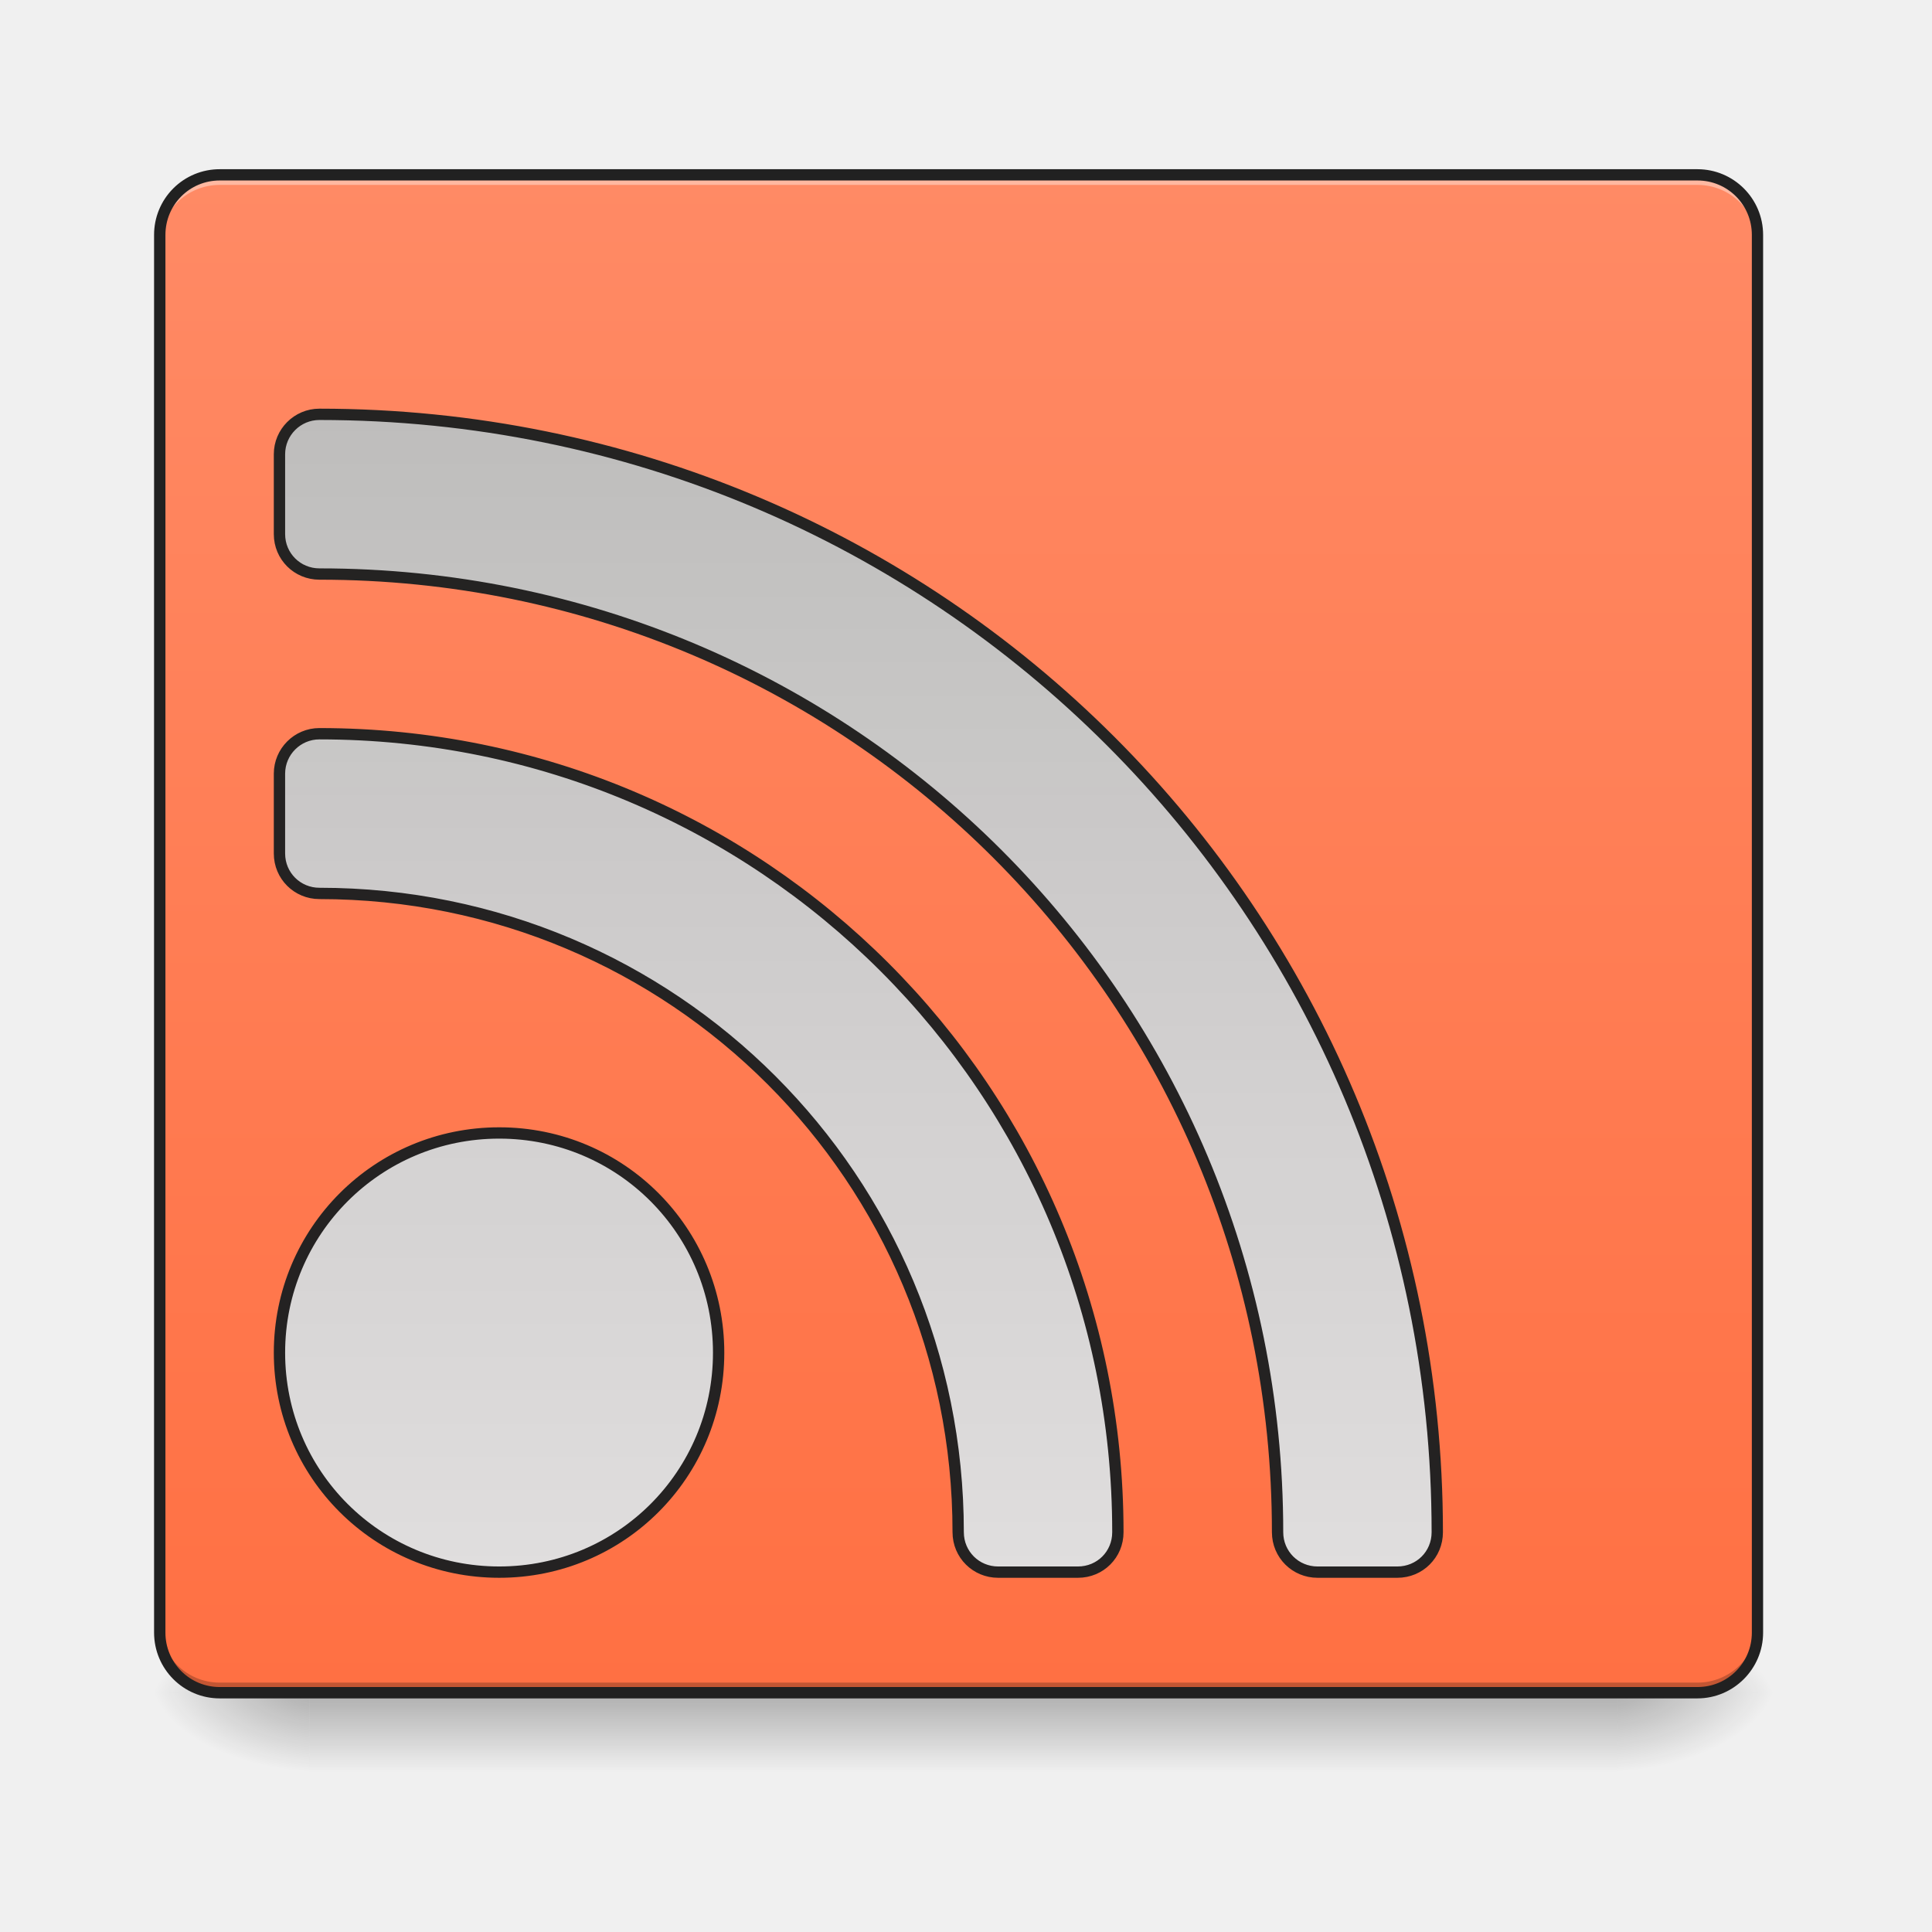
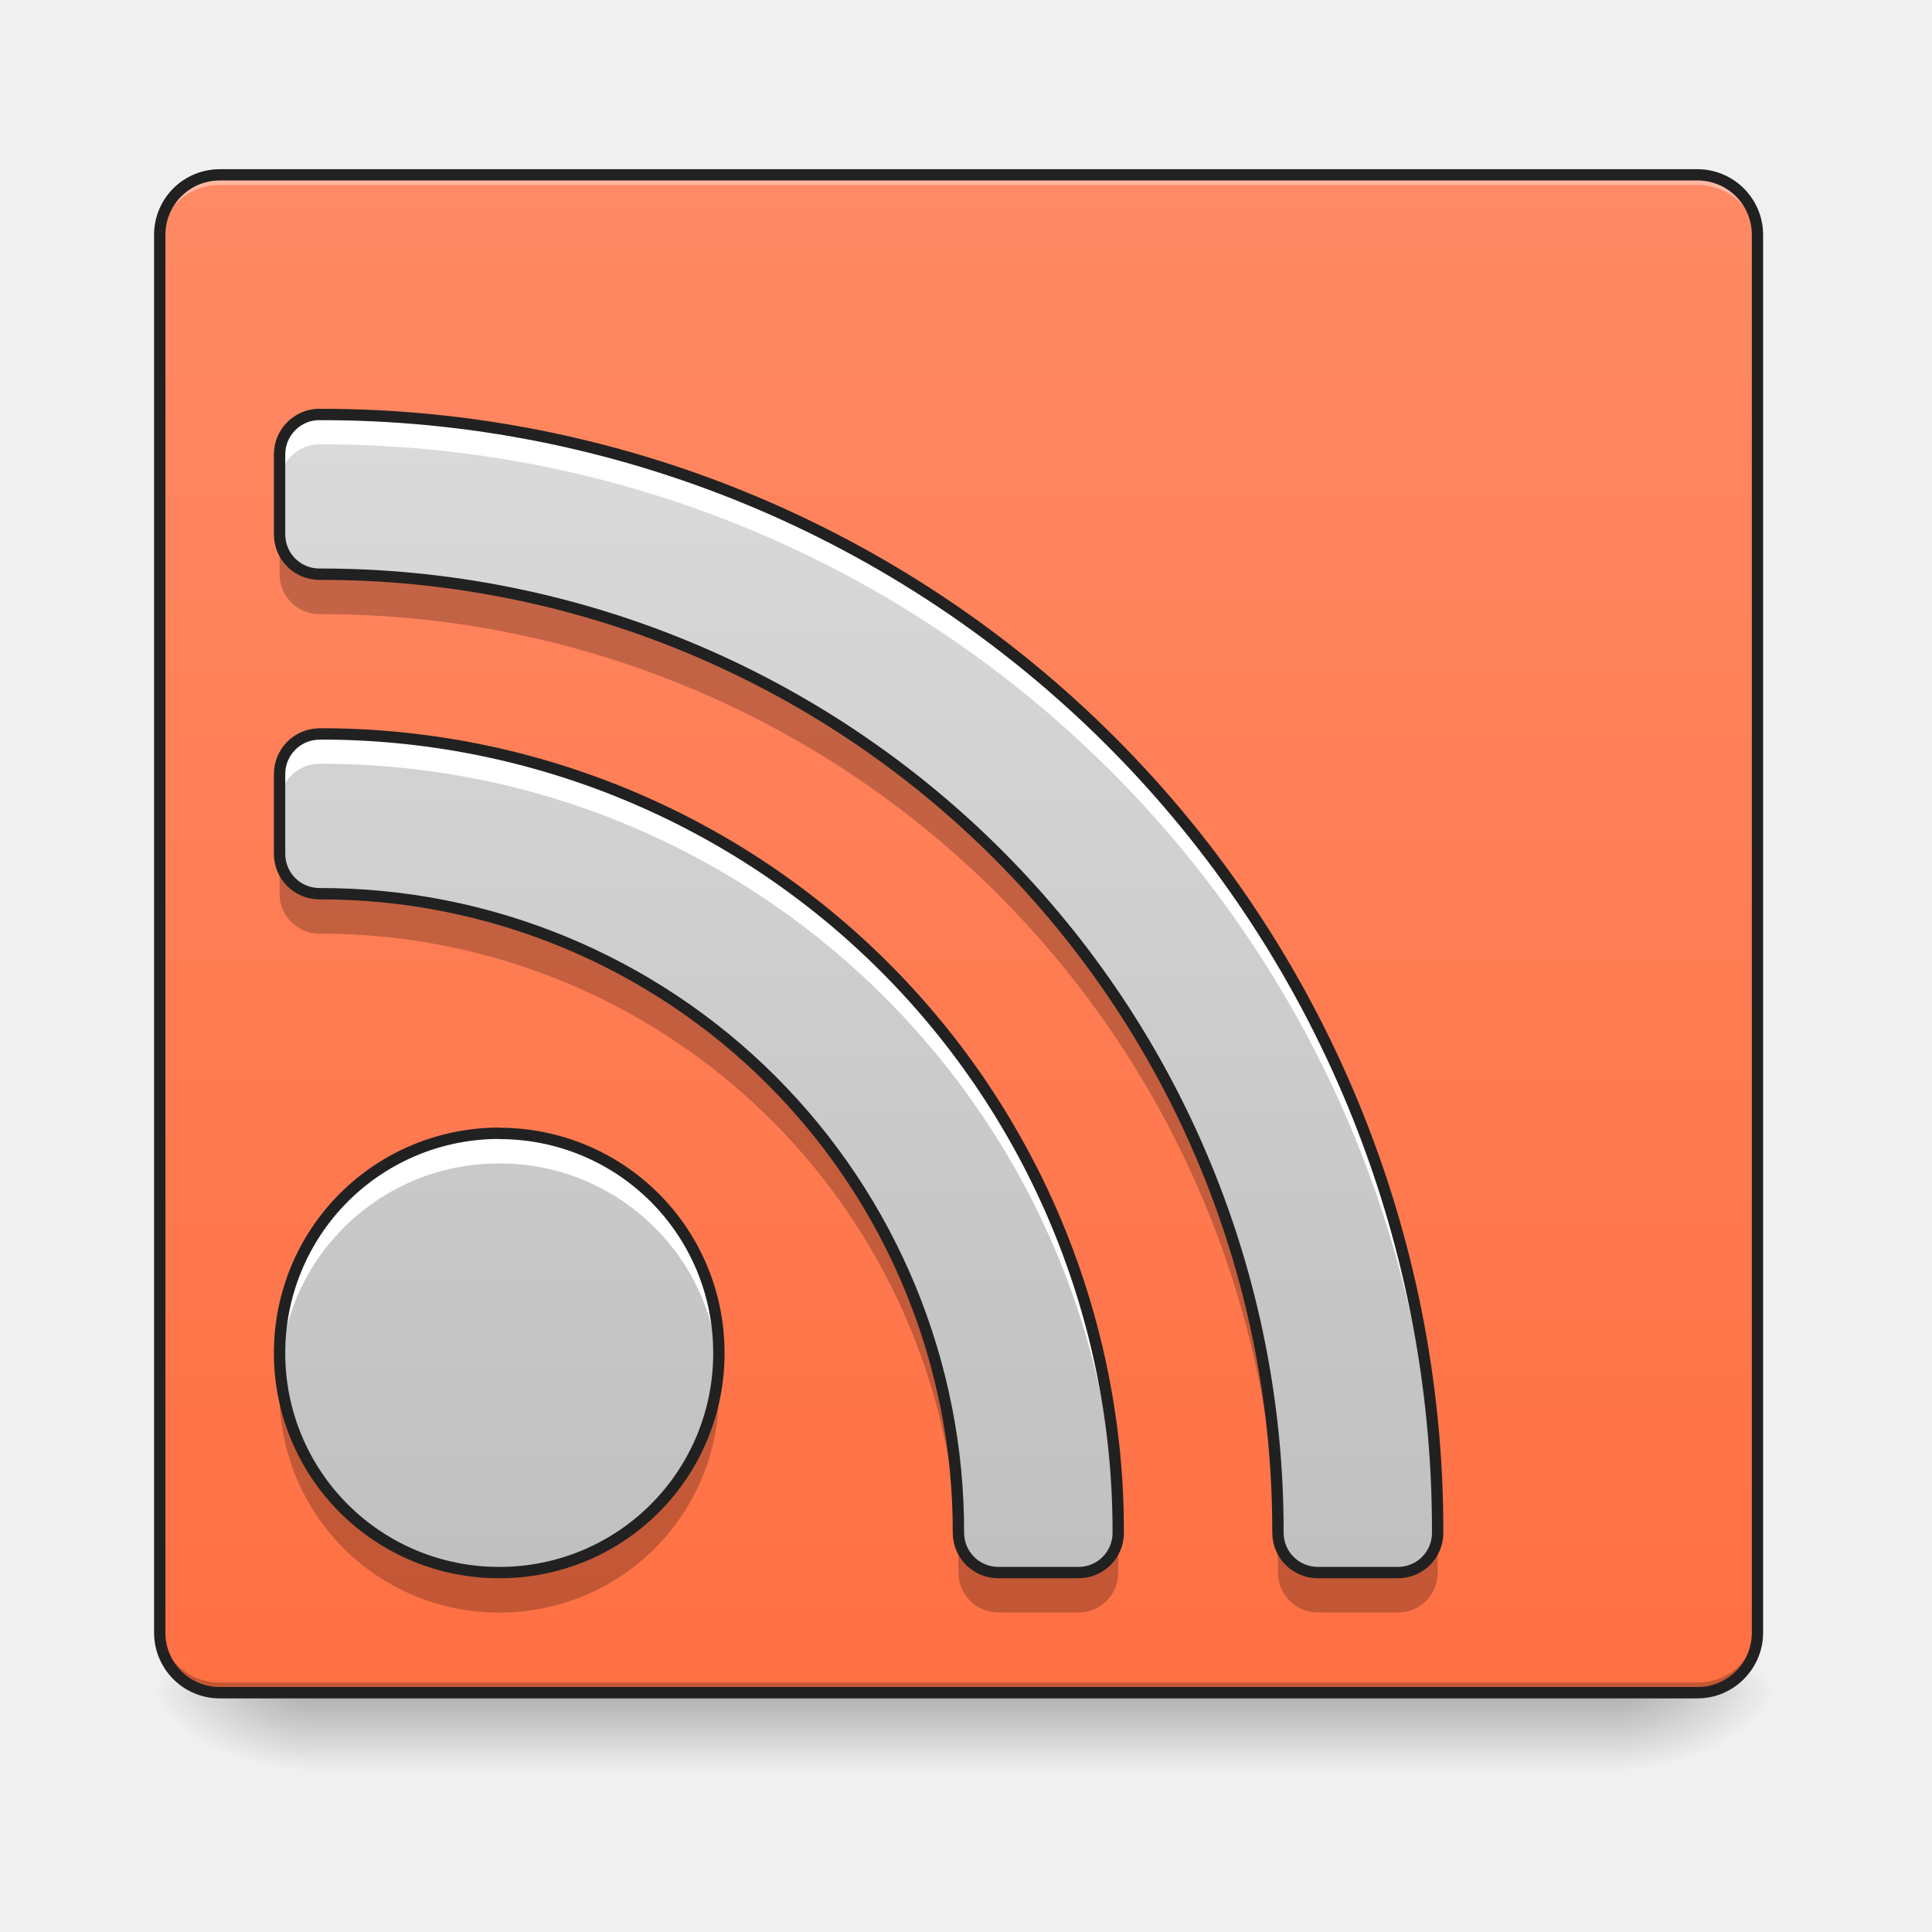
- <svg xmlns="http://www.w3.org/2000/svg" xmlns:xlink="http://www.w3.org/1999/xlink" width="32" height="32" viewBox="0 0 24 24">
+ <svg xmlns="http://www.w3.org/2000/svg" width="32" height="32" viewBox="0 0 24 24">
  <defs>
-     <linearGradient id="d" gradientUnits="userSpaceOnUse" x1="254" y1="233.5" x2="254" y2="254.667" gradientTransform="matrix(.04688 0 0 .04688 0 10.08)">
+     <linearGradient id="a" gradientUnits="userSpaceOnUse" x1="254" y1="233.5" x2="254" y2="254.667" gradientTransform="matrix(.04688 0 0 .04688 0 10.08)">
      <stop offset="0" stop-opacity=".275" />
      <stop offset="1" stop-opacity="0" />
    </linearGradient>
-     <radialGradient id="e" gradientUnits="userSpaceOnUse" cx="450.909" cy="189.579" fx="450.909" fy="189.579" r="21.167" gradientTransform="matrix(0 -.0586 -.10548 0 39.842 47.696)">
+     <radialGradient id="b" gradientUnits="userSpaceOnUse" cx="450.909" cy="189.579" fx="450.909" fy="189.579" r="21.167" gradientTransform="matrix(0 -.0586 -.10548 0 39.842 47.696)">
      <stop offset="0" stop-opacity=".314" />
      <stop offset=".222" stop-opacity=".275" />
      <stop offset="1" stop-opacity="0" />
    </radialGradient>
-     <radialGradient id="f" gradientUnits="userSpaceOnUse" cx="450.909" cy="189.579" fx="450.909" fy="189.579" r="21.167" gradientTransform="matrix(0 .0586 .10548 0 -15.903 -5.646)">
+     <radialGradient id="c" gradientUnits="userSpaceOnUse" cx="450.909" cy="189.579" fx="450.909" fy="189.579" r="21.167" gradientTransform="matrix(0 .0586 .10548 0 -15.903 -5.646)">
      <stop offset="0" stop-opacity=".314" />
      <stop offset=".222" stop-opacity=".275" />
      <stop offset="1" stop-opacity="0" />
    </radialGradient>
-     <radialGradient id="g" gradientUnits="userSpaceOnUse" cx="450.909" cy="189.579" fx="450.909" fy="189.579" r="21.167" gradientTransform="matrix(0 -.0586 .10548 0 -15.903 47.696)">
+     <radialGradient id="d" gradientUnits="userSpaceOnUse" cx="450.909" cy="189.579" fx="450.909" fy="189.579" r="21.167" gradientTransform="matrix(0 -.0586 .10548 0 -15.903 47.696)">
      <stop offset="0" stop-opacity=".314" />
      <stop offset=".222" stop-opacity=".275" />
      <stop offset="1" stop-opacity="0" />
    </radialGradient>
-     <radialGradient id="h" gradientUnits="userSpaceOnUse" cx="450.909" cy="189.579" fx="450.909" fy="189.579" r="21.167" gradientTransform="matrix(0 .0586 -.10548 0 39.842 -5.646)">
+     <radialGradient id="e" gradientUnits="userSpaceOnUse" cx="450.909" cy="189.579" fx="450.909" fy="189.579" r="21.167" gradientTransform="matrix(0 .0586 -.10548 0 39.842 -5.646)">
      <stop offset="0" stop-opacity=".314" />
      <stop offset=".222" stop-opacity=".275" />
      <stop offset="1" stop-opacity="0" />
    </radialGradient>
-     <linearGradient id="i" gradientUnits="userSpaceOnUse" x1="254" y1="233.5" x2="254" y2="-168.667" gradientTransform="matrix(.04688 0 0 .04688 0 10.08)">
+     <linearGradient id="f" gradientUnits="userSpaceOnUse" x1="254" y1="233.5" x2="254" y2="-168.667" gradientTransform="matrix(.04688 0 0 .04688 0 10.08)">
      <stop offset="0" stop-color="#ff7043" />
      <stop offset="1" stop-color="#ff8a65" />
    </linearGradient>
-     <filter id="a" filterUnits="objectBoundingBox" x="0%" y="0%" width="100%" height="100%">
-       <feColorMatrix in="SourceGraphic" values="0 0 0 0 1 0 0 0 0 1 0 0 0 0 1 0 0 0 1 0" />
-     </filter>
-     <mask id="k">
-       <path fill-opacity=".988" d="M0 0h24v24H0z" filter="url(#a)" />
-     </mask>
-     <linearGradient id="c" gradientUnits="userSpaceOnUse" x1="1040" y1="415.118" x2="1040" y2="1575.118">
+     <linearGradient id="g" gradientUnits="userSpaceOnUse" x1="1040" y1="1695.118" x2="1040" y2="175.118" gradientTransform="matrix(.0124 0 0 .0124 0 0)">
      <stop offset="0" stop-color="#bdbdbd" />
      <stop offset="1" stop-color="#e0e0e0" />
    </linearGradient>
-     <clipPath id="b">
-       <path d="M0 0h24v24H0z" />
-     </clipPath>
-     <g id="j" clip-path="url(#b)">
-       <path d="M319.97 415.078c-22.046 0-39.997 17.952-39.997 39.997v79.992c0 22.36 17.951 39.996 39.996 39.996 531.918 0 959.909 428.306 959.909 959.909 0 22.36 17.95 39.996 39.996 39.996h79.992c22.36 0 39.997-17.636 39.997-39.996 0-620.414-499.48-1119.894-1119.894-1119.894zm0 319.97c-22.046 0-39.997 17.951-39.997 39.996v79.993c0 22.36 17.951 39.996 39.996 39.996 354.612 0 639.94 285.642 639.94 639.939 0 22.36 17.95 39.996 39.996 39.996h79.992c22.36 0 39.996-17.636 39.996-39.996 0-443.108-356.816-799.924-799.924-799.924zm180.14 399.962c-121.878 0-220.137 98.258-220.137 220.136s98.259 219.822 220.137 219.822 219.821-97.944 219.821-219.822-97.943-220.136-219.821-220.136zm0 0" transform="scale(.0124)" fill="url(#c)" stroke-width="11.339" stroke-linecap="round" stroke-linejoin="round" stroke="#212121" />
-     </g>
  </defs>
-   <path d="M3.844 21.027h16.25v.993H3.844zm0 0" fill="url(#d)" />
-   <path d="M20.094 21.027h1.984v-.996h-1.984zm0 0" fill="url(#e)" />
-   <path d="M3.844 21.027H1.859v.993h1.985zm0 0" fill="url(#f)" />
-   <path d="M3.844 21.027H1.859v-.996h1.985zm0 0" fill="url(#g)" />
-   <path d="M20.094 21.027h1.984v.993h-1.984zm0 0" fill="url(#h)" />
-   <path d="M2.73 2.172h18.356c.41 0 .746.332.746.746v17.363c0 .41-.336.746-.746.746H2.73a.746.746 0 0 1-.746-.746V2.918c0-.414.332-.746.746-.746zm0 0" fill="url(#i)" />
+   <path d="M3.844 21.027h16.25v.993H3.844zm0 0" fill="url(#a)" />
+   <path d="M20.094 21.027h1.984v-.996h-1.984zm0 0" fill="url(#b)" />
+   <path d="M3.844 21.027H1.859v.993h1.985zm0 0" fill="url(#c)" />
+   <path d="M3.844 21.027H1.859v-.996h1.985zm0 0" fill="url(#d)" />
+   <path d="M20.094 21.027h1.984v.993h-1.984zm0 0" fill="url(#e)" />
+   <path d="M2.73 2.172h18.356c.41 0 .746.332.746.746v17.363c0 .41-.336.746-.746.746H2.73a.746.746 0 0 1-.746-.746V2.918c0-.414.332-.746.746-.746zm0 0" fill="url(#f)" />
  <path d="M2.73 2.172a.744.744 0 0 0-.746.746v.121c0-.41.332-.742.746-.742h18.356c.414 0 .746.332.746.742v-.121a.744.744 0 0 0-.746-.746zm0 0" fill="#fff" fill-opacity=".392" />
  <path d="M2.73 21.023a.743.743 0 0 1-.746-.742v-.125c0 .414.332.746.746.746h18.356a.744.744 0 0 0 .746-.746v.125c0 .41-.332.742-.746.742zm0 0" fill="#030303" fill-opacity=".235" />
  <path d="M2.73 2.102a.814.814 0 0 0-.816.816v17.363c0 .45.363.817.816.817h18.356c.45 0 .816-.368.816-.817V2.918a.816.816 0 0 0-.816-.816zm0 .14h18.356c.375 0 .676.301.676.676v17.363c0 .375-.301.676-.676.676H2.73a.674.674 0 0 1-.675-.676V2.918c0-.375.3-.676.675-.676zm0 0" fill="#212121" />
-   <use xlink:href="#j" mask="url(#k)" />
+   <path d="M3.969 5.148a.497.497 0 0 0-.496.497v.992c0 .277.222.496.496.496a11.88 11.88 0 0 1 11.906 11.906c0 .277.223.496.496.496h.992a.492.492 0 0 0 .496-.496A13.86 13.86 0 0 0 3.97 5.15zm0 3.97a.497.497 0 0 0-.496.495v.992c0 .278.222.497.496.497a7.921 7.921 0 0 1 7.937 7.937c0 .277.223.496.496.496h.993a.492.492 0 0 0 .496-.496 9.901 9.901 0 0 0-9.922-9.922zm2.234 4.96a2.726 2.726 0 0 0-2.73 2.73 2.722 2.722 0 0 0 2.73 2.727A2.72 2.72 0 0 0 8.93 16.81a2.722 2.722 0 0 0-2.727-2.73zm0 0" fill="url(#g)" />
+   <path d="M3.969 5.148a.497.497 0 0 0-.496.497v.37c0-.273.222-.495.496-.495a13.865 13.865 0 0 1 13.89 13.582v-.063A13.86 13.86 0 0 0 3.97 5.15zm0 3.97a.497.497 0 0 0-.496.495v.371c0-.273.222-.496.496-.496a9.903 9.903 0 0 1 9.918 9.621c.004-.023.004-.047.004-.07a9.901 9.901 0 0 0-9.922-9.922zm2.234 4.96a2.726 2.726 0 0 0-2.723 2.918 2.72 2.72 0 0 1 2.723-2.543 2.723 2.723 0 0 1 2.723 2.543c.004-.062.004-.125.004-.187a2.722 2.722 0 0 0-2.727-2.73zm0 0" fill="#fff" />
+   <path d="M3.473 6.637v.496c0 .277.222.496.496.496a11.88 11.88 0 0 1 11.906 11.906c0 .277.223.496.496.496h.992a.492.492 0 0 0 .496-.496c0-.137 0-.277-.004-.414a.497.497 0 0 1-.492.414h-.992a.494.494 0 0 1-.496-.496A11.88 11.88 0 0 0 3.969 7.133a.494.494 0 0 1-.496-.496zm0 3.968v.497c0 .277.222.496.496.496a7.921 7.921 0 0 1 7.937 7.937c0 .277.223.496.496.496h.993a.492.492 0 0 0 .496-.496c0-.133 0-.27-.008-.406a.492.492 0 0 1-.488.406h-.993a.494.494 0 0 1-.496-.496 7.921 7.921 0 0 0-7.937-7.937.494.494 0 0 1-.496-.497zm.011 6.45a2.722 2.722 0 0 0 2.719 2.977 2.72 2.72 0 0 0 2.715-2.977 2.721 2.721 0 0 1-2.715 2.48 2.722 2.722 0 0 1-2.719-2.48zm0 0" fill-opacity=".235" />
+   <path d="M3.969 5.148a.497.497 0 0 0-.496.497v.992c0 .277.222.496.496.496a11.88 11.88 0 0 1 11.906 11.906c0 .277.223.496.496.496h.992a.492.492 0 0 0 .496-.496A13.86 13.86 0 0 0 3.97 5.149zm0 3.97a.497.497 0 0 0-.496.495v.992c0 .278.222.497.496.497a7.921 7.921 0 0 1 7.937 7.937c0 .277.223.496.496.496h.993a.492.492 0 0 0 .496-.496 9.9 9.9 0 0 0-9.922-9.922zm2.234 4.96a2.726 2.726 0 0 0-2.73 2.73 2.722 2.722 0 0 0 2.73 2.727A2.72 2.72 0 0 0 8.93 16.81a2.722 2.722 0 0 0-2.727-2.73zm0 0" fill="none" stroke-width=".141" stroke-linecap="round" stroke-linejoin="round" stroke="#212121" />
</svg>
